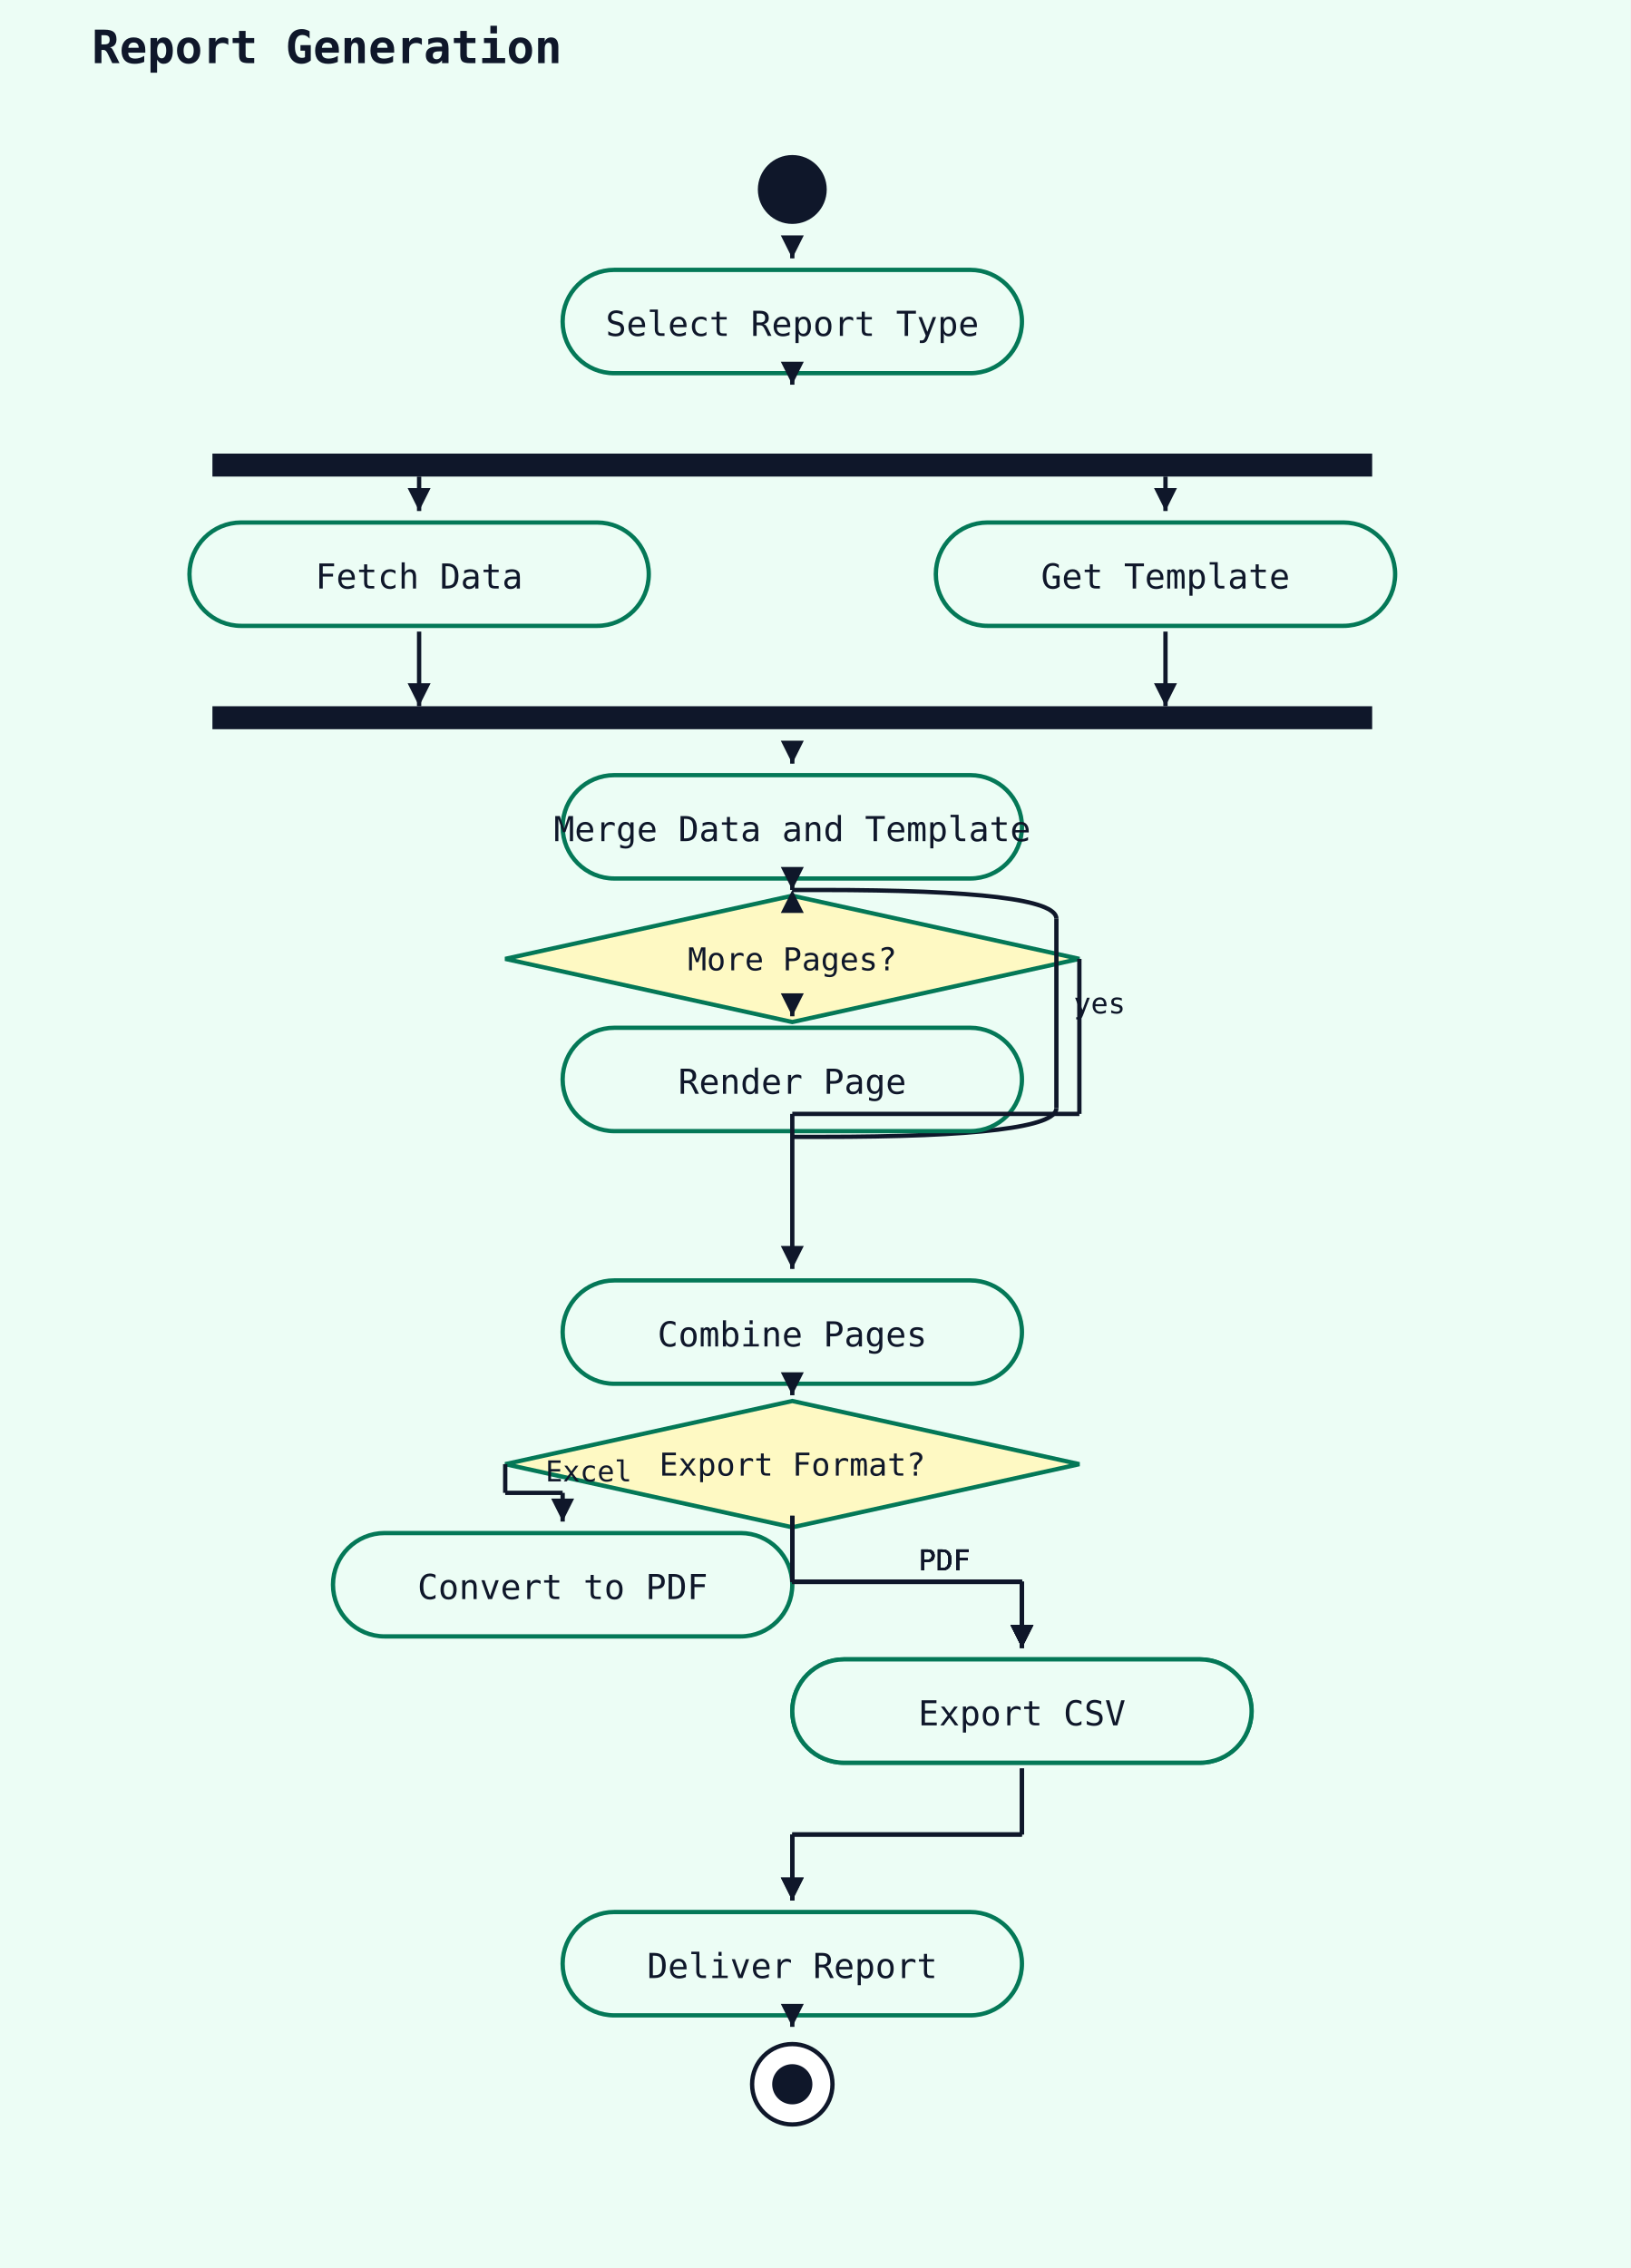
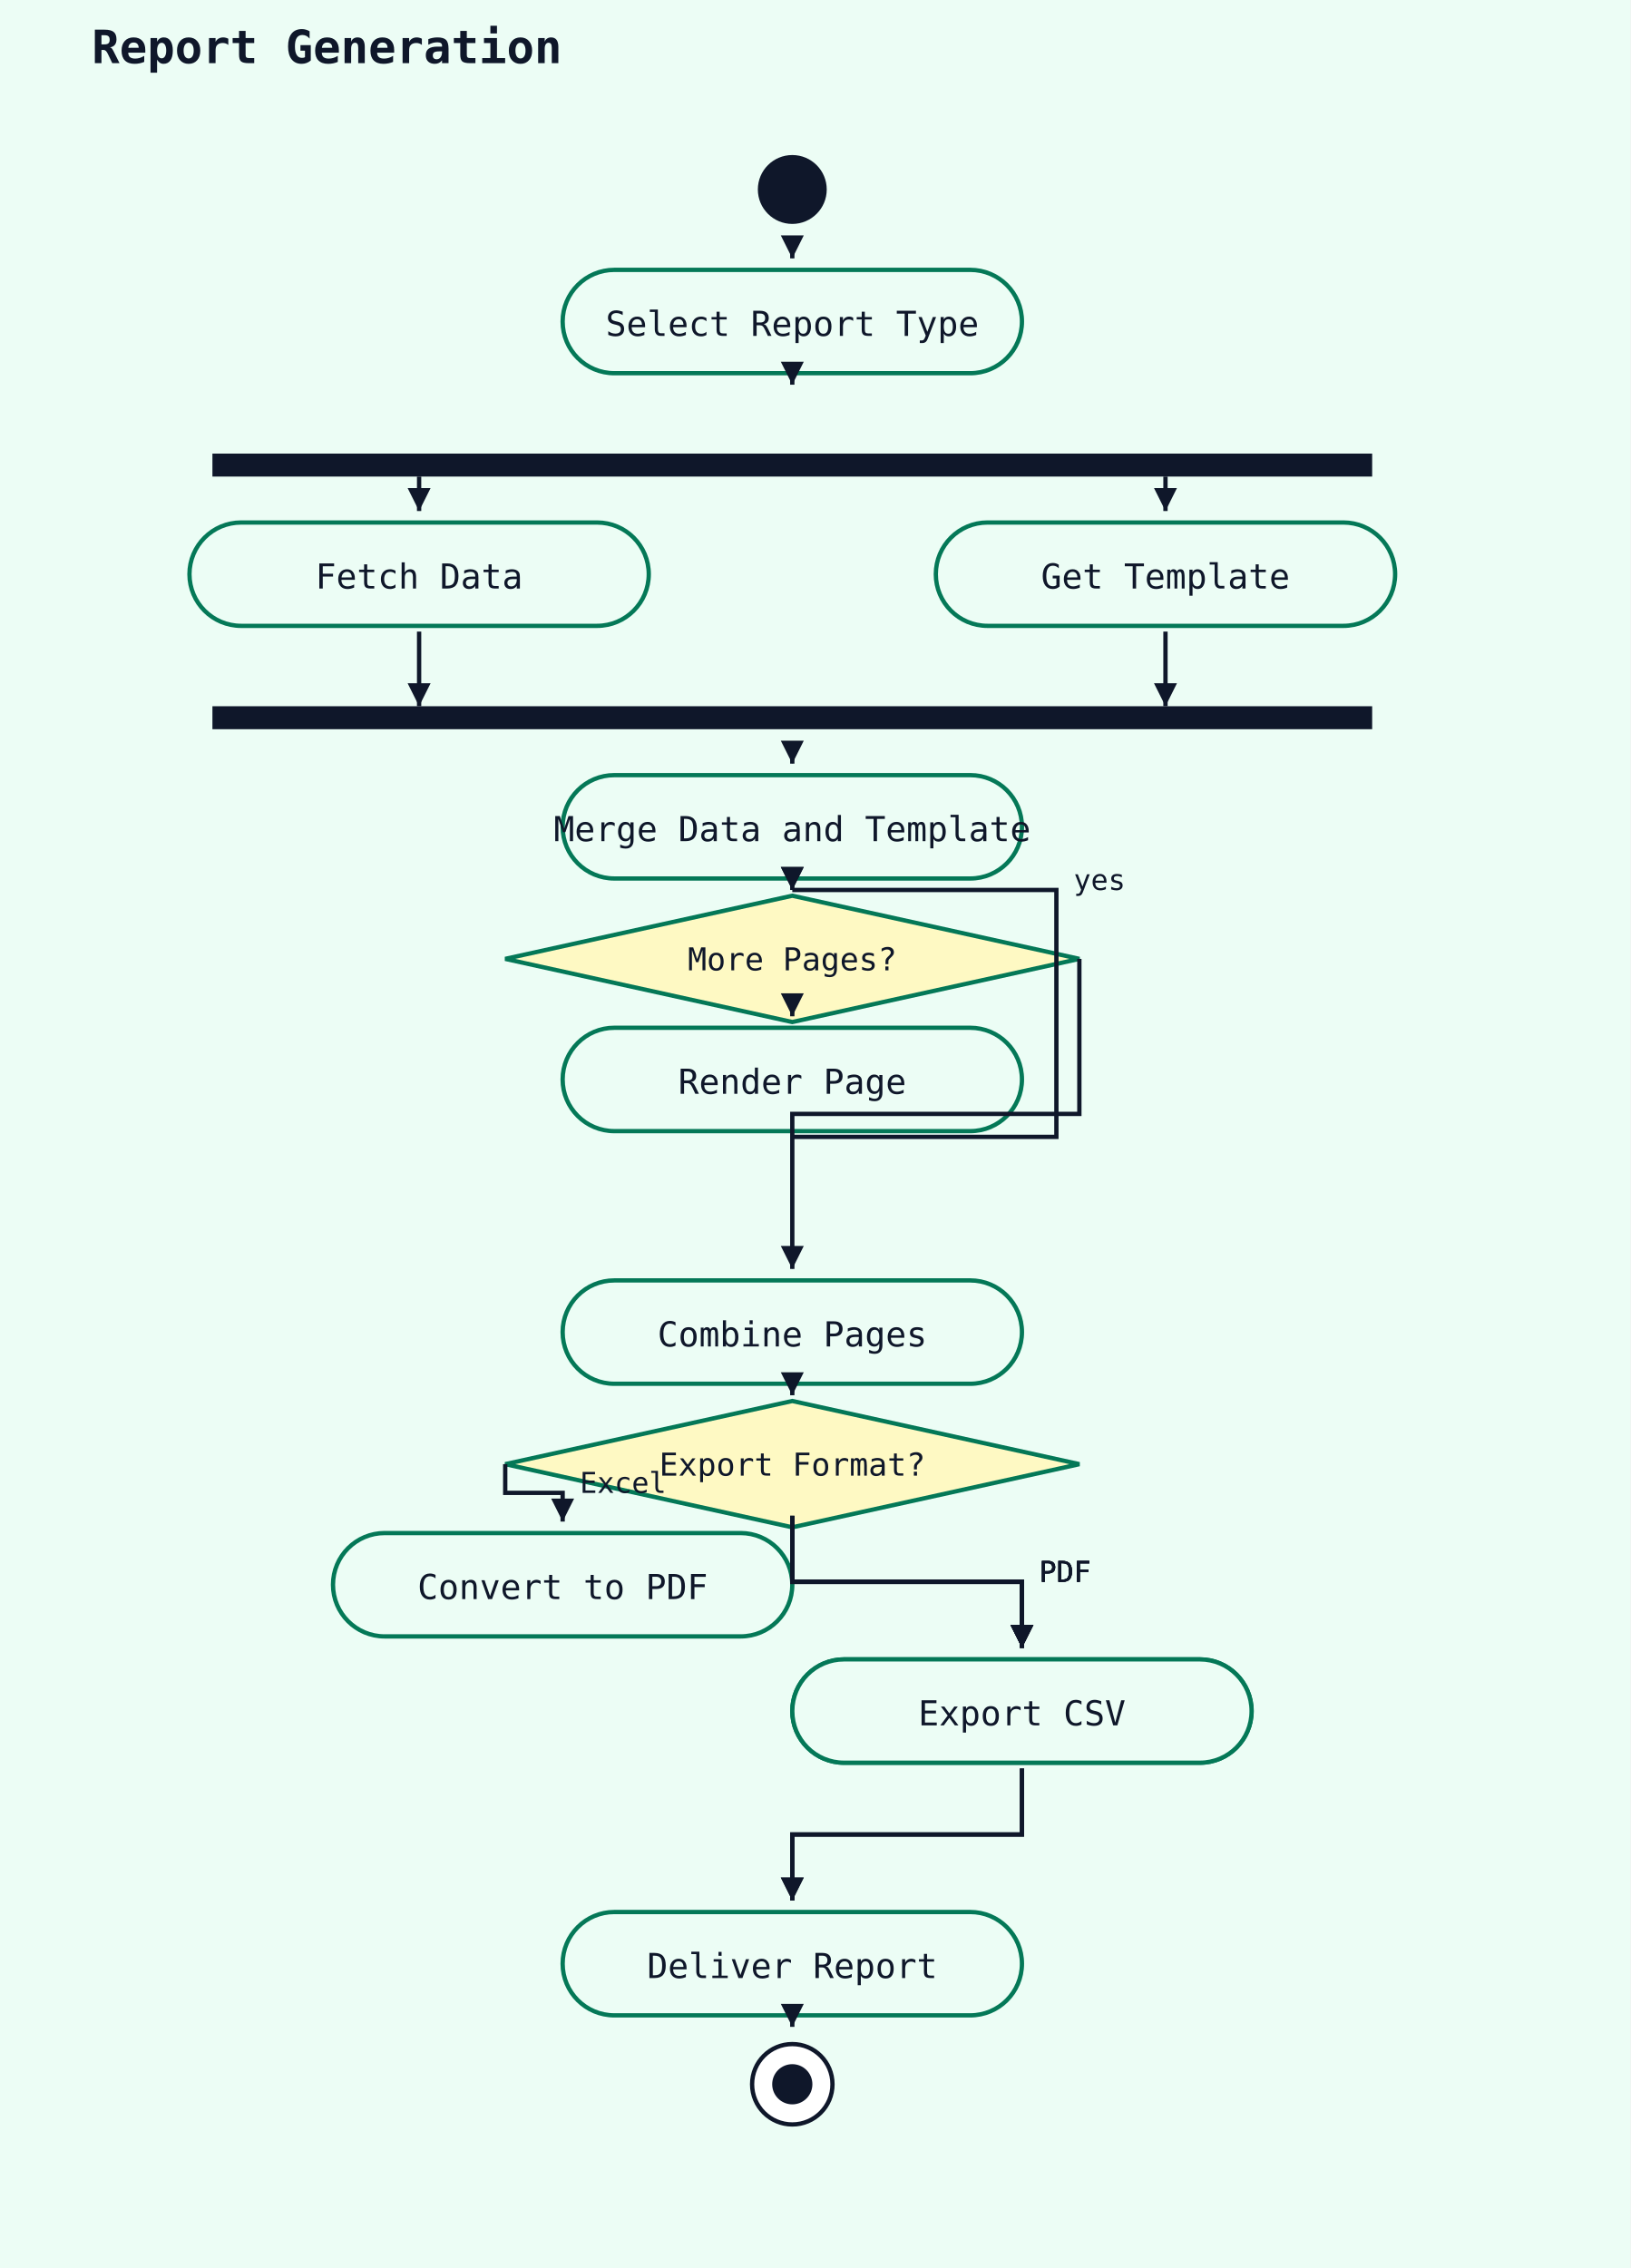
<svg xmlns="http://www.w3.org/2000/svg" width="568" height="790" viewBox="0 0 568 790">
  <rect width="100%" height="100%" fill="#ecfdf5" />
  <text x="32" y="22" font-family="monospace" font-size="16" font-weight="600" fill="#0f172a">Report Generation</text>
  <circle cx="276" cy="66" r="12" fill="#0f172a" />
  <rect x="196" y="94" width="160" height="36" rx="18" ry="18" fill="#ecfdf5" stroke="#047857" stroke-width="1.5" />
  <text x="276" y="117" text-anchor="middle" font-family="monospace" font-size="12" fill="#0f172a">Select Report Type</text>
-   <line x1="276" y1="88" x2="276" y2="90" stroke="#0f172a" stroke-width="1.5" />
+   <polyline points="276,88 276,90" fill="none" stroke="#0f172a" stroke-width="1.5" />
  <polygon points="276,90 272,82 280,82" fill="#0f172a" />
  <rect x="74" y="158" width="404" height="8" fill="#0f172a" />
-   <line x1="276" y1="132" x2="276" y2="134" stroke="#0f172a" stroke-width="1.5" />
+   <polyline points="276,132 276,134" fill="none" stroke="#0f172a" stroke-width="1.5" />
  <polygon points="276,134 272,126 280,126" fill="#0f172a" />
  <rect x="66" y="182" width="160" height="36" rx="18" ry="18" fill="#ecfdf5" stroke="#047857" stroke-width="1.5" />
  <text x="146" y="205" text-anchor="middle" font-family="monospace" font-size="12" fill="#0f172a">Fetch Data</text>
  <rect x="326" y="182" width="160" height="36" rx="18" ry="18" fill="#ecfdf5" stroke="#047857" stroke-width="1.5" />
  <text x="406" y="205" text-anchor="middle" font-family="monospace" font-size="12" fill="#0f172a">Get Template</text>
  <rect x="74" y="246" width="404" height="8" fill="#0f172a" />
  <rect x="196" y="270" width="160" height="36" rx="18" ry="18" fill="#ecfdf5" stroke="#047857" stroke-width="1.5" />
  <text x="276" y="293" text-anchor="middle" font-family="monospace" font-size="12" fill="#0f172a">Merge Data and Template</text>
-   <line x1="276" y1="264" x2="276" y2="266" stroke="#0f172a" stroke-width="1.5" />
+   <polyline points="276,264 276,266" fill="none" stroke="#0f172a" stroke-width="1.5" />
  <polygon points="276,266 272,258 280,258" fill="#0f172a" />
  <polygon points="276,312 376,334 276,356 176,334" fill="#fef9c3" stroke="#047857" stroke-width="1.5" />
  <text x="276" y="338" text-anchor="middle" font-family="monospace" font-size="11" fill="#0f172a">More Pages?</text>
-   <line x1="276" y1="308" x2="276" y2="310" stroke="#0f172a" stroke-width="1.5" />
+   <polyline points="276,308 276,310" fill="none" stroke="#0f172a" stroke-width="1.5" />
  <polygon points="276,310 272,302 280,302" fill="#0f172a" />
-   <path d="M 276 396 L 286 396 Q 368 396 368 386" fill="none" stroke="#0f172a" stroke-width="1.5" />
-   <line x1="368" y1="386" x2="368" y2="320" stroke="#0f172a" stroke-width="1.5" />
-   <path d="M 368 320 Q 368 310 286 310 L 276 310" fill="none" stroke="#0f172a" stroke-width="1.5" />
-   <polygon points="276,310 272,318 280,318" fill="#0f172a" />
-   <text x="374" y="353" font-family="monospace" font-size="10" fill="#0f172a">yes</text>
+   <polyline points="276,396 368,396 368,310 276,310" fill="none" stroke="#0f172a" stroke-width="1.5" />
+   <polygon points="276,310 272,302 280,302" fill="#0f172a" />
+   <text x="374" y="310" font-family="monospace" font-size="10" fill="#0f172a">yes</text>
  <rect x="196" y="358" width="160" height="36" rx="18" ry="18" fill="#ecfdf5" stroke="#047857" stroke-width="1.5" />
  <text x="276" y="381" text-anchor="middle" font-family="monospace" font-size="12" fill="#0f172a">Render Page</text>
-   <line x1="276" y1="352" x2="276" y2="354" stroke="#0f172a" stroke-width="1.5" />
+   <polyline points="276,352 276,354" fill="none" stroke="#0f172a" stroke-width="1.5" />
  <polygon points="276,354 272,346 280,346" fill="#0f172a" />
  <rect x="196" y="446" width="160" height="36" rx="18" ry="18" fill="#ecfdf5" stroke="#047857" stroke-width="1.5" />
  <text x="276" y="469" text-anchor="middle" font-family="monospace" font-size="12" fill="#0f172a">Combine Pages</text>
-   <line x1="376" y1="334" x2="376" y2="388" stroke="#0f172a" stroke-width="1.5" />
-   <line x1="376" y1="388" x2="276" y2="388" stroke="#0f172a" stroke-width="1.5" />
-   <line x1="276" y1="388" x2="276" y2="442" stroke="#0f172a" stroke-width="1.5" />
+   <polyline points="376,334 376,388 276,388 276,442" fill="none" stroke="#0f172a" stroke-width="1.5" />
  <polygon points="276,442 272,434 280,434" fill="#0f172a" />
  <polygon points="276,488 376,510 276,532 176,510" fill="#fef9c3" stroke="#047857" stroke-width="1.5" />
  <text x="276" y="514" text-anchor="middle" font-family="monospace" font-size="11" fill="#0f172a">Export Format?</text>
-   <line x1="276" y1="484" x2="276" y2="486" stroke="#0f172a" stroke-width="1.5" />
+   <polyline points="276,484 276,486" fill="none" stroke="#0f172a" stroke-width="1.5" />
  <polygon points="276,486 272,478 280,478" fill="#0f172a" />
  <rect x="116" y="534" width="160" height="36" rx="18" ry="18" fill="#ecfdf5" stroke="#047857" stroke-width="1.5" />
  <text x="196" y="557" text-anchor="middle" font-family="monospace" font-size="12" fill="#0f172a">Convert to PDF</text>
-   <line x1="176" y1="510" x2="176" y2="520" stroke="#0f172a" stroke-width="1.5" />
-   <line x1="176" y1="520" x2="196" y2="520" stroke="#0f172a" stroke-width="1.5" />
-   <line x1="196" y1="520" x2="196" y2="530" stroke="#0f172a" stroke-width="1.5" />
+   <polyline points="176,510 176,520 196,520 196,530" fill="none" stroke="#0f172a" stroke-width="1.5" />
  <polygon points="196,530 192,522 200,522" fill="#0f172a" />
-   <text x="190" y="516" font-family="monospace" font-size="10" fill="#0f172a">Excel</text>
+   <text x="202" y="520" font-family="monospace" font-size="10" fill="#0f172a">Excel</text>
  <rect x="276" y="578" width="160" height="36" rx="18" ry="18" fill="#ecfdf5" stroke="#047857" stroke-width="1.5" />
  <text x="356" y="601" text-anchor="middle" font-family="monospace" font-size="12" fill="#0f172a">Export Excel</text>
-   <line x1="276" y1="528" x2="276" y2="551" stroke="#0f172a" stroke-width="1.5" />
-   <line x1="276" y1="551" x2="356" y2="551" stroke="#0f172a" stroke-width="1.5" />
-   <line x1="356" y1="551" x2="356" y2="574" stroke="#0f172a" stroke-width="1.5" />
+   <polyline points="276,528 276,551 356,551 356,574" fill="none" stroke="#0f172a" stroke-width="1.5" />
  <polygon points="356,574 352,566 360,566" fill="#0f172a" />
-   <text x="320" y="547" font-family="monospace" font-size="10" fill="#0f172a">PDF</text>
-   <line x1="276" y1="528" x2="276" y2="551" stroke="#0f172a" stroke-width="1.5" />
-   <line x1="276" y1="551" x2="356" y2="551" stroke="#0f172a" stroke-width="1.5" />
-   <line x1="356" y1="551" x2="356" y2="574" stroke="#0f172a" stroke-width="1.5" />
+   <text x="362" y="551" font-family="monospace" font-size="10" fill="#0f172a">PDF</text>
+   <polyline points="276,528 276,551 356,551 356,574" fill="none" stroke="#0f172a" stroke-width="1.5" />
  <polygon points="356,574 352,566 360,566" fill="#0f172a" />
-   <text x="320" y="547" font-family="monospace" font-size="10" fill="#0f172a">PDF</text>
+   <text x="362" y="551" font-family="monospace" font-size="10" fill="#0f172a">PDF</text>
  <rect x="276" y="578" width="160" height="36" rx="18" ry="18" fill="#ecfdf5" stroke="#047857" stroke-width="1.5" />
  <text x="356" y="601" text-anchor="middle" font-family="monospace" font-size="12" fill="#0f172a">Export CSV</text>
-   <line x1="276" y1="528" x2="276" y2="551" stroke="#0f172a" stroke-width="1.5" />
-   <line x1="276" y1="551" x2="356" y2="551" stroke="#0f172a" stroke-width="1.5" />
-   <line x1="356" y1="551" x2="356" y2="574" stroke="#0f172a" stroke-width="1.5" />
+   <polyline points="276,528 276,551 356,551 356,574" fill="none" stroke="#0f172a" stroke-width="1.5" />
  <polygon points="356,574 352,566 360,566" fill="#0f172a" />
-   <text x="320" y="547" font-family="monospace" font-size="10" fill="#0f172a">PDF</text>
-   <line x1="276" y1="528" x2="276" y2="551" stroke="#0f172a" stroke-width="1.5" />
-   <line x1="276" y1="551" x2="356" y2="551" stroke="#0f172a" stroke-width="1.5" />
-   <line x1="356" y1="551" x2="356" y2="574" stroke="#0f172a" stroke-width="1.5" />
+   <text x="362" y="551" font-family="monospace" font-size="10" fill="#0f172a">PDF</text>
+   <polyline points="276,528 276,551 356,551 356,574" fill="none" stroke="#0f172a" stroke-width="1.5" />
  <polygon points="356,574 352,566 360,566" fill="#0f172a" />
-   <text x="320" y="547" font-family="monospace" font-size="10" fill="#0f172a">PDF</text>
+   <text x="362" y="551" font-family="monospace" font-size="10" fill="#0f172a">PDF</text>
  <rect x="196" y="666" width="160" height="36" rx="18" ry="18" fill="#ecfdf5" stroke="#047857" stroke-width="1.5" />
  <text x="276" y="689" text-anchor="middle" font-family="monospace" font-size="12" fill="#0f172a">Deliver Report</text>
-   <line x1="356" y1="616" x2="356" y2="639" stroke="#0f172a" stroke-width="1.5" />
-   <line x1="356" y1="639" x2="276" y2="639" stroke="#0f172a" stroke-width="1.5" />
-   <line x1="276" y1="639" x2="276" y2="662" stroke="#0f172a" stroke-width="1.5" />
+   <polyline points="356,616 356,639 276,639 276,662" fill="none" stroke="#0f172a" stroke-width="1.5" />
  <polygon points="276,662 272,654 280,654" fill="#0f172a" />
-   <line x1="356" y1="616" x2="356" y2="639" stroke="#0f172a" stroke-width="1.5" />
-   <line x1="356" y1="639" x2="276" y2="639" stroke="#0f172a" stroke-width="1.5" />
-   <line x1="276" y1="639" x2="276" y2="662" stroke="#0f172a" stroke-width="1.5" />
+   <polyline points="356,616 356,639 276,639 276,662" fill="none" stroke="#0f172a" stroke-width="1.5" />
  <polygon points="276,662 272,654 280,654" fill="#0f172a" />
  <circle cx="276" cy="726" r="14" fill="white" stroke="#0f172a" stroke-width="1.5" />
  <circle cx="276" cy="726" r="7" fill="#0f172a" />
-   <line x1="276" y1="704" x2="276" y2="706" stroke="#0f172a" stroke-width="1.5" />
+   <polyline points="276,704 276,706" fill="none" stroke="#0f172a" stroke-width="1.5" />
  <polygon points="276,706 272,698 280,698" fill="#0f172a" />
-   <line x1="146" y1="220" x2="146" y2="246" stroke="#0f172a" stroke-width="1.5" />
+   <polyline points="146,220 146,246" fill="none" stroke="#0f172a" stroke-width="1.5" />
  <polygon points="146,246 142,238 150,238" fill="#0f172a" />
-   <line x1="406" y1="220" x2="406" y2="246" stroke="#0f172a" stroke-width="1.5" />
+   <polyline points="406,220 406,246" fill="none" stroke="#0f172a" stroke-width="1.5" />
  <polygon points="406,246 402,238 410,238" fill="#0f172a" />
-   <line x1="146" y1="166" x2="146" y2="178" stroke="#0f172a" stroke-width="1.5" />
+   <polyline points="146,166 146,178" fill="none" stroke="#0f172a" stroke-width="1.5" />
  <polygon points="146,178 142,170 150,170" fill="#0f172a" />
-   <line x1="406" y1="166" x2="406" y2="178" stroke="#0f172a" stroke-width="1.5" />
+   <polyline points="406,166 406,178" fill="none" stroke="#0f172a" stroke-width="1.5" />
  <polygon points="406,178 402,170 410,170" fill="#0f172a" />
</svg>
